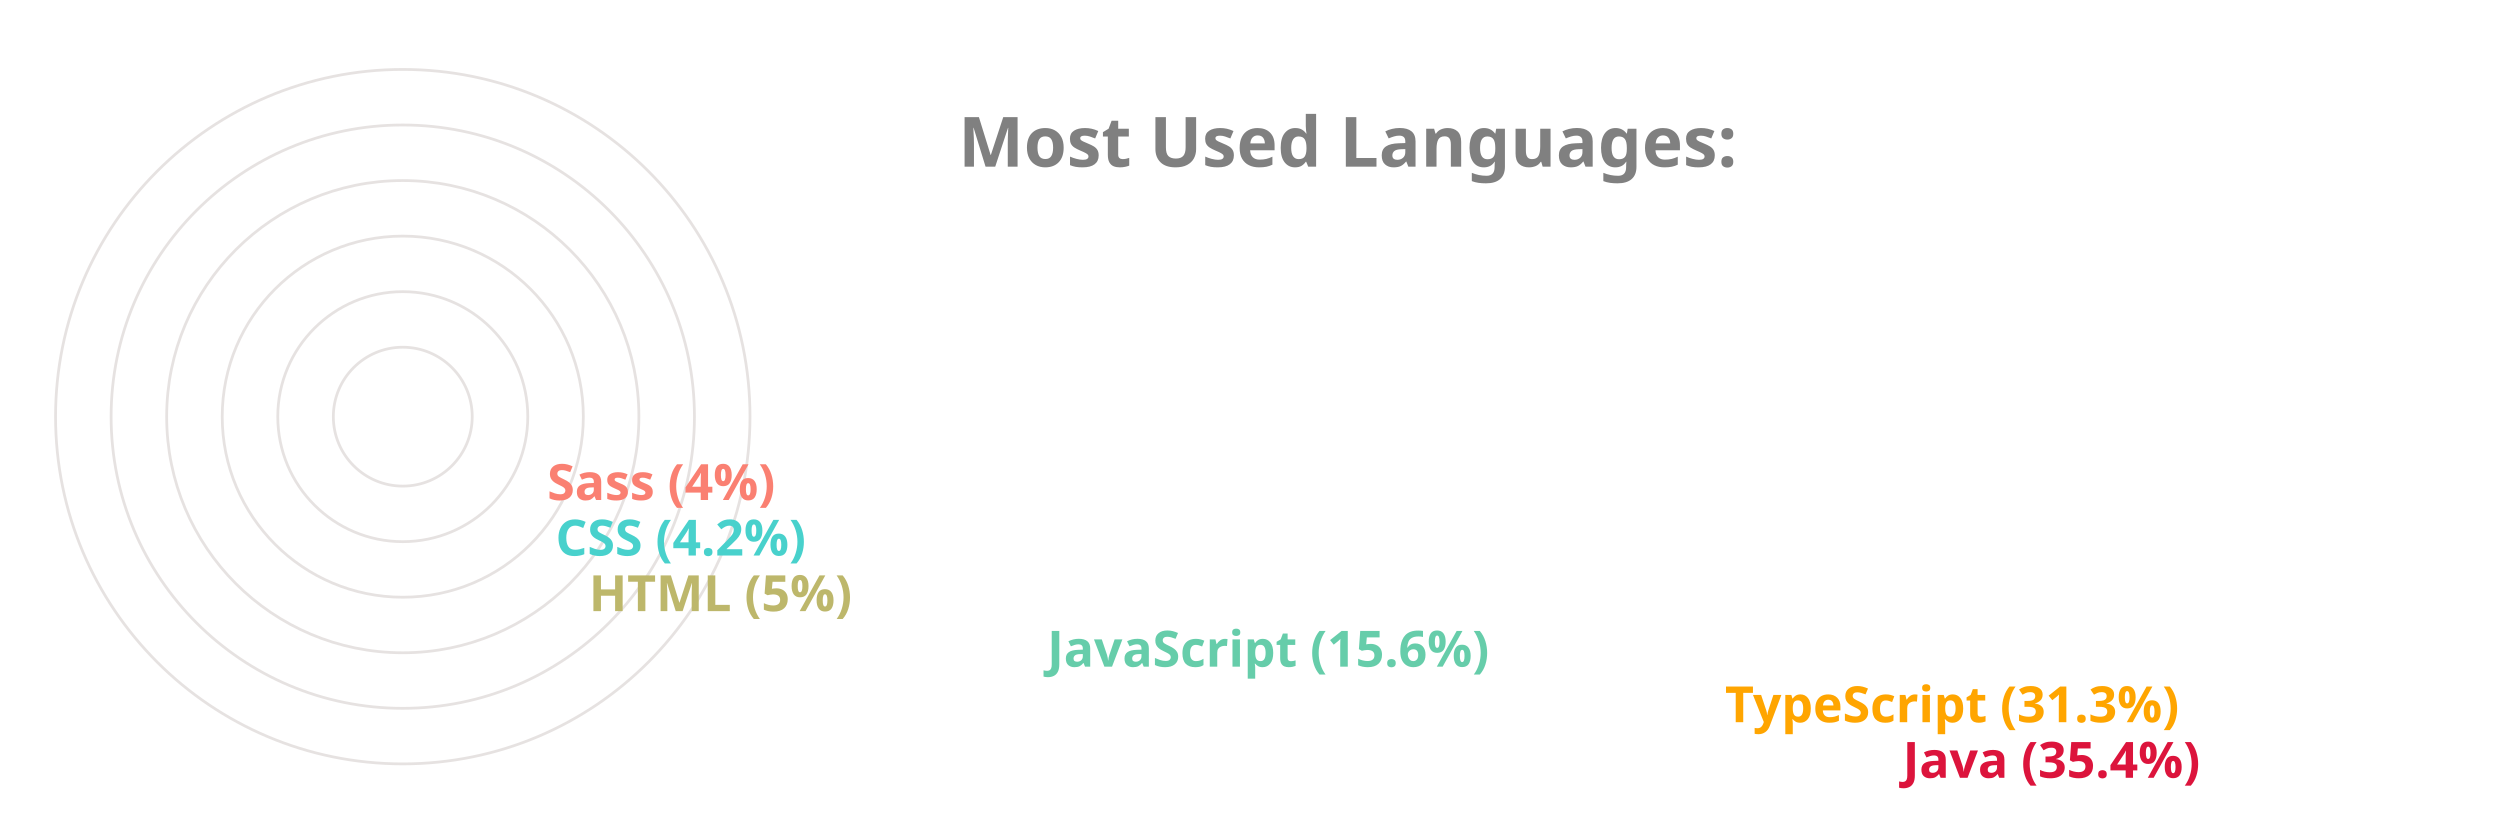
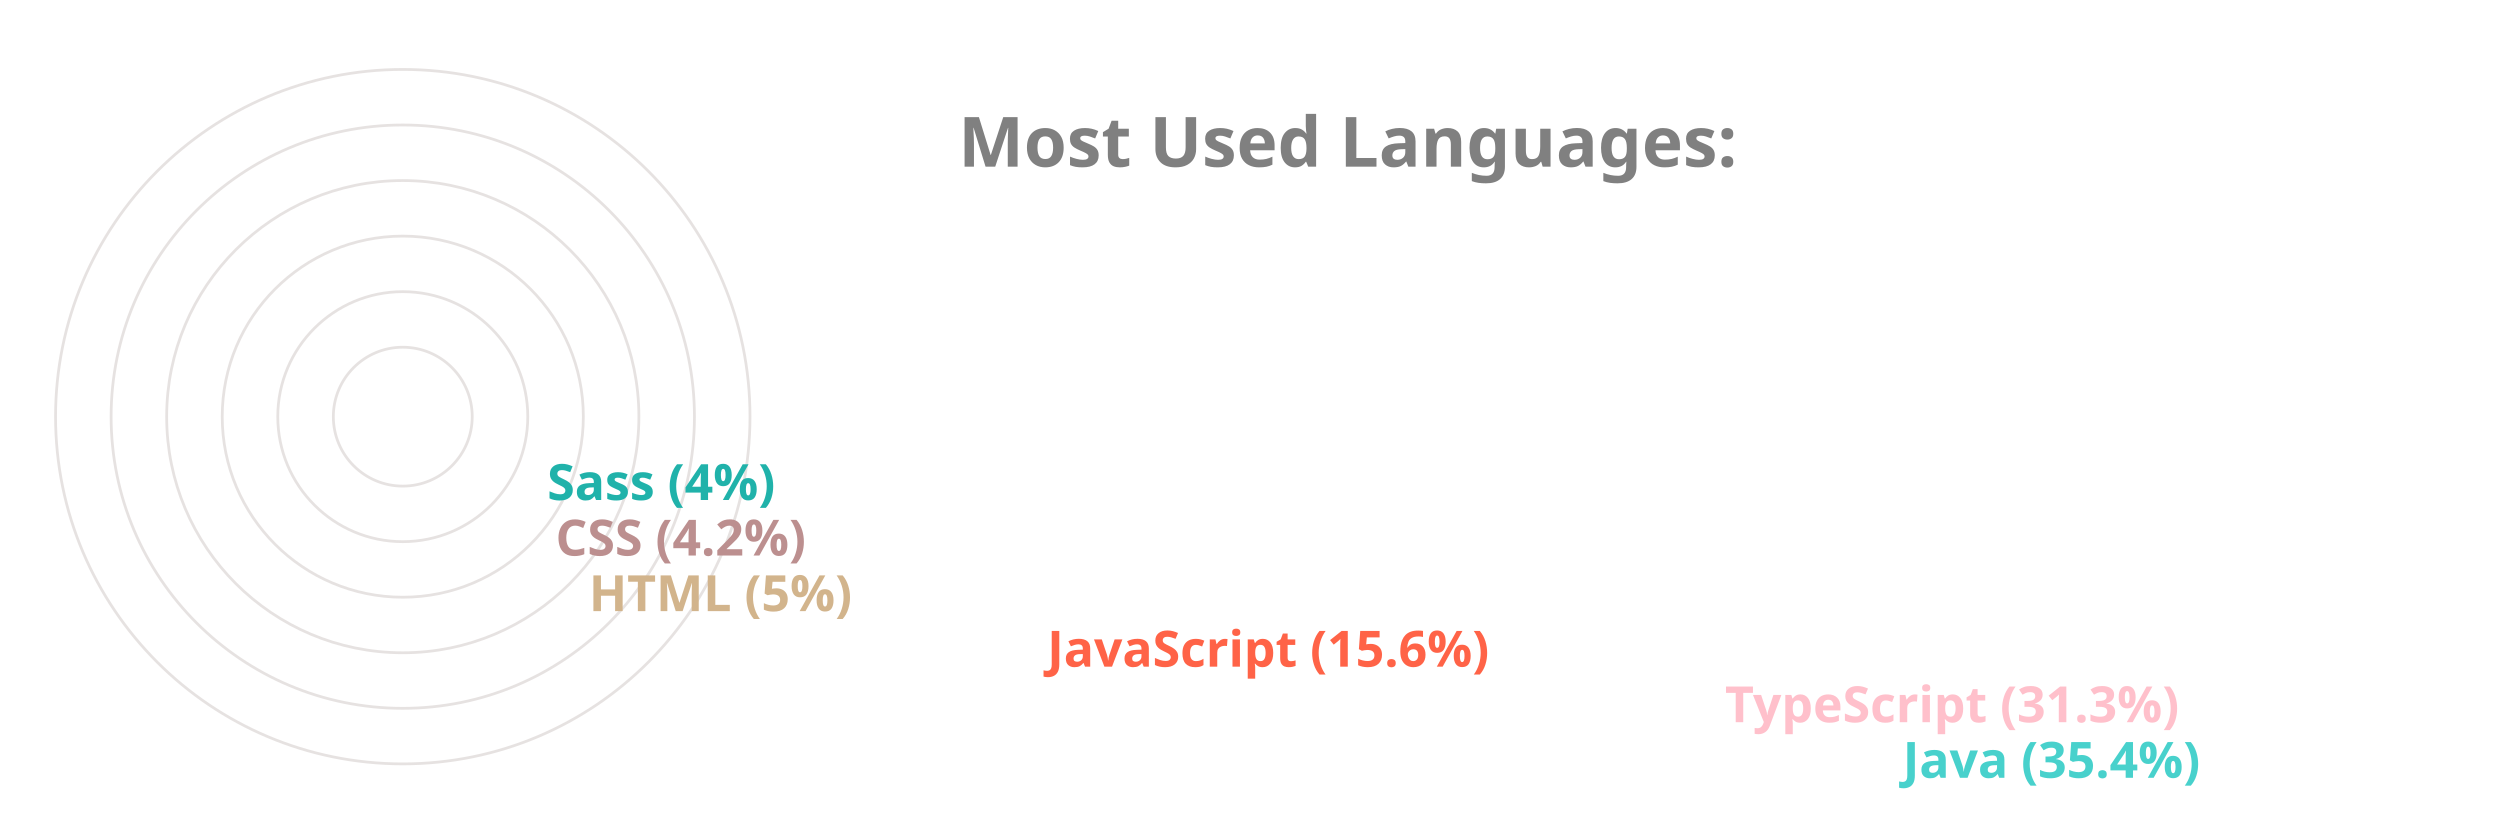
<svg xmlns="http://www.w3.org/2000/svg" viewBox="0 0 650 300" height="200px" width="600px">
  <style>
		.label {
			font: bold 25px sans-serif;
			color: #404040;
			-webkit-text-stroke: 1px white;
	  	}
		.name {
			font: bold 18px sans-serif;
			color: #404040;
	  	}

		.line {
			stroke-dasharray: 1000;
			stroke-dashoffset: 1000;
			animation: dash 3.5s ease-in-out forwards;	
			animation-iteration-count: infinite;
			animation-direction: alternate-reverse;
		}

		.path {
			stroke-dasharray: 1000;
			stroke-dashoffset: 1000;
			animation: dash 3.5s ease-in-out forwards;	
			animation-iteration-count: infinite;
			animation-direction: alternate-reverse;
		}
		  
		@keyframes dash {
			to {
				stroke-dashoffset: 0;
			}
		}

	</style>
  <g stroke="#E6E2E1" fill="none" stroke-width="1">
    <circle cx="20" cy="150" r="125" />
    <circle cx="20" cy="150" r="105" />
    <circle cx="20" cy="150" r="85" />
    <circle cx="20" cy="150" r="65" />
    <circle cx="20" cy="150" r="45" />
    <circle cx="20" cy="150" r="25" />
  </g>
  <g fill="none" stroke-width="20" class="line">
-     <line x2="550" y2="275" x1="20" y1="275" stroke="Crimson" />
-     <line x2="486" y2="255" x1="20" y1="255" stroke="Orange" />
-     <line x2="242" y2="235" x1="20" y1="235" stroke="MediumAquaMarine" />
-     <line x2="77" y2="215" x1="20" y1="215" stroke="DarkKhaki" />
-     <line x2="65" y2="195" x1="20" y1="195" stroke="MediumTurquoise" />
-     <line x2="62" y2="175" x1="20" y1="175" stroke="Salmon" />
+     <line x2="550" y2="275" x1="20" y1="275" stroke="MediumTurquoise" />
+     <line x2="486" y2="255" x1="20" y1="255" stroke="Pink" />
+     <line x2="242" y2="235" x1="20" y1="235" stroke="Tomato" />
+     <line x2="77" y2="215" x1="20" y1="215" stroke="Tan" />
+     <line x2="65" y2="195" x1="20" y1="195" stroke="RosyBrown" />
+     <line x2="62" y2="175" x1="20" y1="175" stroke="LightSeaGreen" />
  </g>
  <g fill="none" stroke-width="20" stroke-linecap="round" class="path">
-     <path d="M 20 275 A 125 125 45 0 1 -82 78" stroke="Crimson" />
-     <path d="M 20 255 A 105 105 45 0 1 -70 95" stroke="Orange" />
-     <path d="M 20 235 A 85 85 45 0 1 -61 126" stroke="MediumAquaMarine" />
-     <path d="M 20 215 A 65 65 45 0 1 -44 144" stroke="DarkKhaki" />
-     <path d="M 20 195 A 45 45 45 0 1 -24 146" stroke="MediumTurquoise" />
-     <path d="M 20 175 A 25 25 45 0 1 -4 148" stroke="Salmon" />
+     <path d="M 20 275 A 125 125 45 0 1 -82 78" stroke="MediumTurquoise" />
+     <path d="M 20 255 A 105 105 45 0 1 -70 95" stroke="Pink" />
+     <path d="M 20 235 A 85 85 45 0 1 -61 126" stroke="Tomato" />
+     <path d="M 20 215 A 65 65 45 0 1 -44 144" stroke="Tan" />
+     <path d="M 20 195 A 45 45 45 0 1 -24 146" stroke="RosyBrown" />
+     <path d="M 20 175 A 25 25 45 0 1 -4 148" stroke="LightSeaGreen" />
  </g>
  <g class="name">
-     <text x="560" y="280" fill="Crimson">Java (35.4%)</text>
-     <text x="496" y="260" fill="Orange">TypeScript (31.3%)</text>
-     <text x="252" y="240" fill="MediumAquaMarine">JavaScript (15.6%)</text>
-     <text x="87" y="220" fill="DarkKhaki">HTML (5%)</text>
-     <text x="75" y="200" fill="MediumTurquoise">CSS (4.2%)</text>
-     <text x="72" y="180" fill="Salmon">Sass (4%)</text>
+     <text x="560" y="280" fill="MediumTurquoise">Java (35.4%)</text>
+     <text x="496" y="260" fill="Pink">TypeScript (31.3%)</text>
+     <text x="252" y="240" fill="Tomato">JavaScript (15.6%)</text>
+     <text x="87" y="220" fill="Tan">HTML (5%)</text>
+     <text x="75" y="200" fill="RosyBrown">CSS (4.2%)</text>
+     <text x="72" y="180" fill="LightSeaGreen">Sass (4%)</text>
  </g>
  <g class="label">
    <text x="220" y="60" fill="grey">Most Used Languages:</text>
  </g>
</svg>
